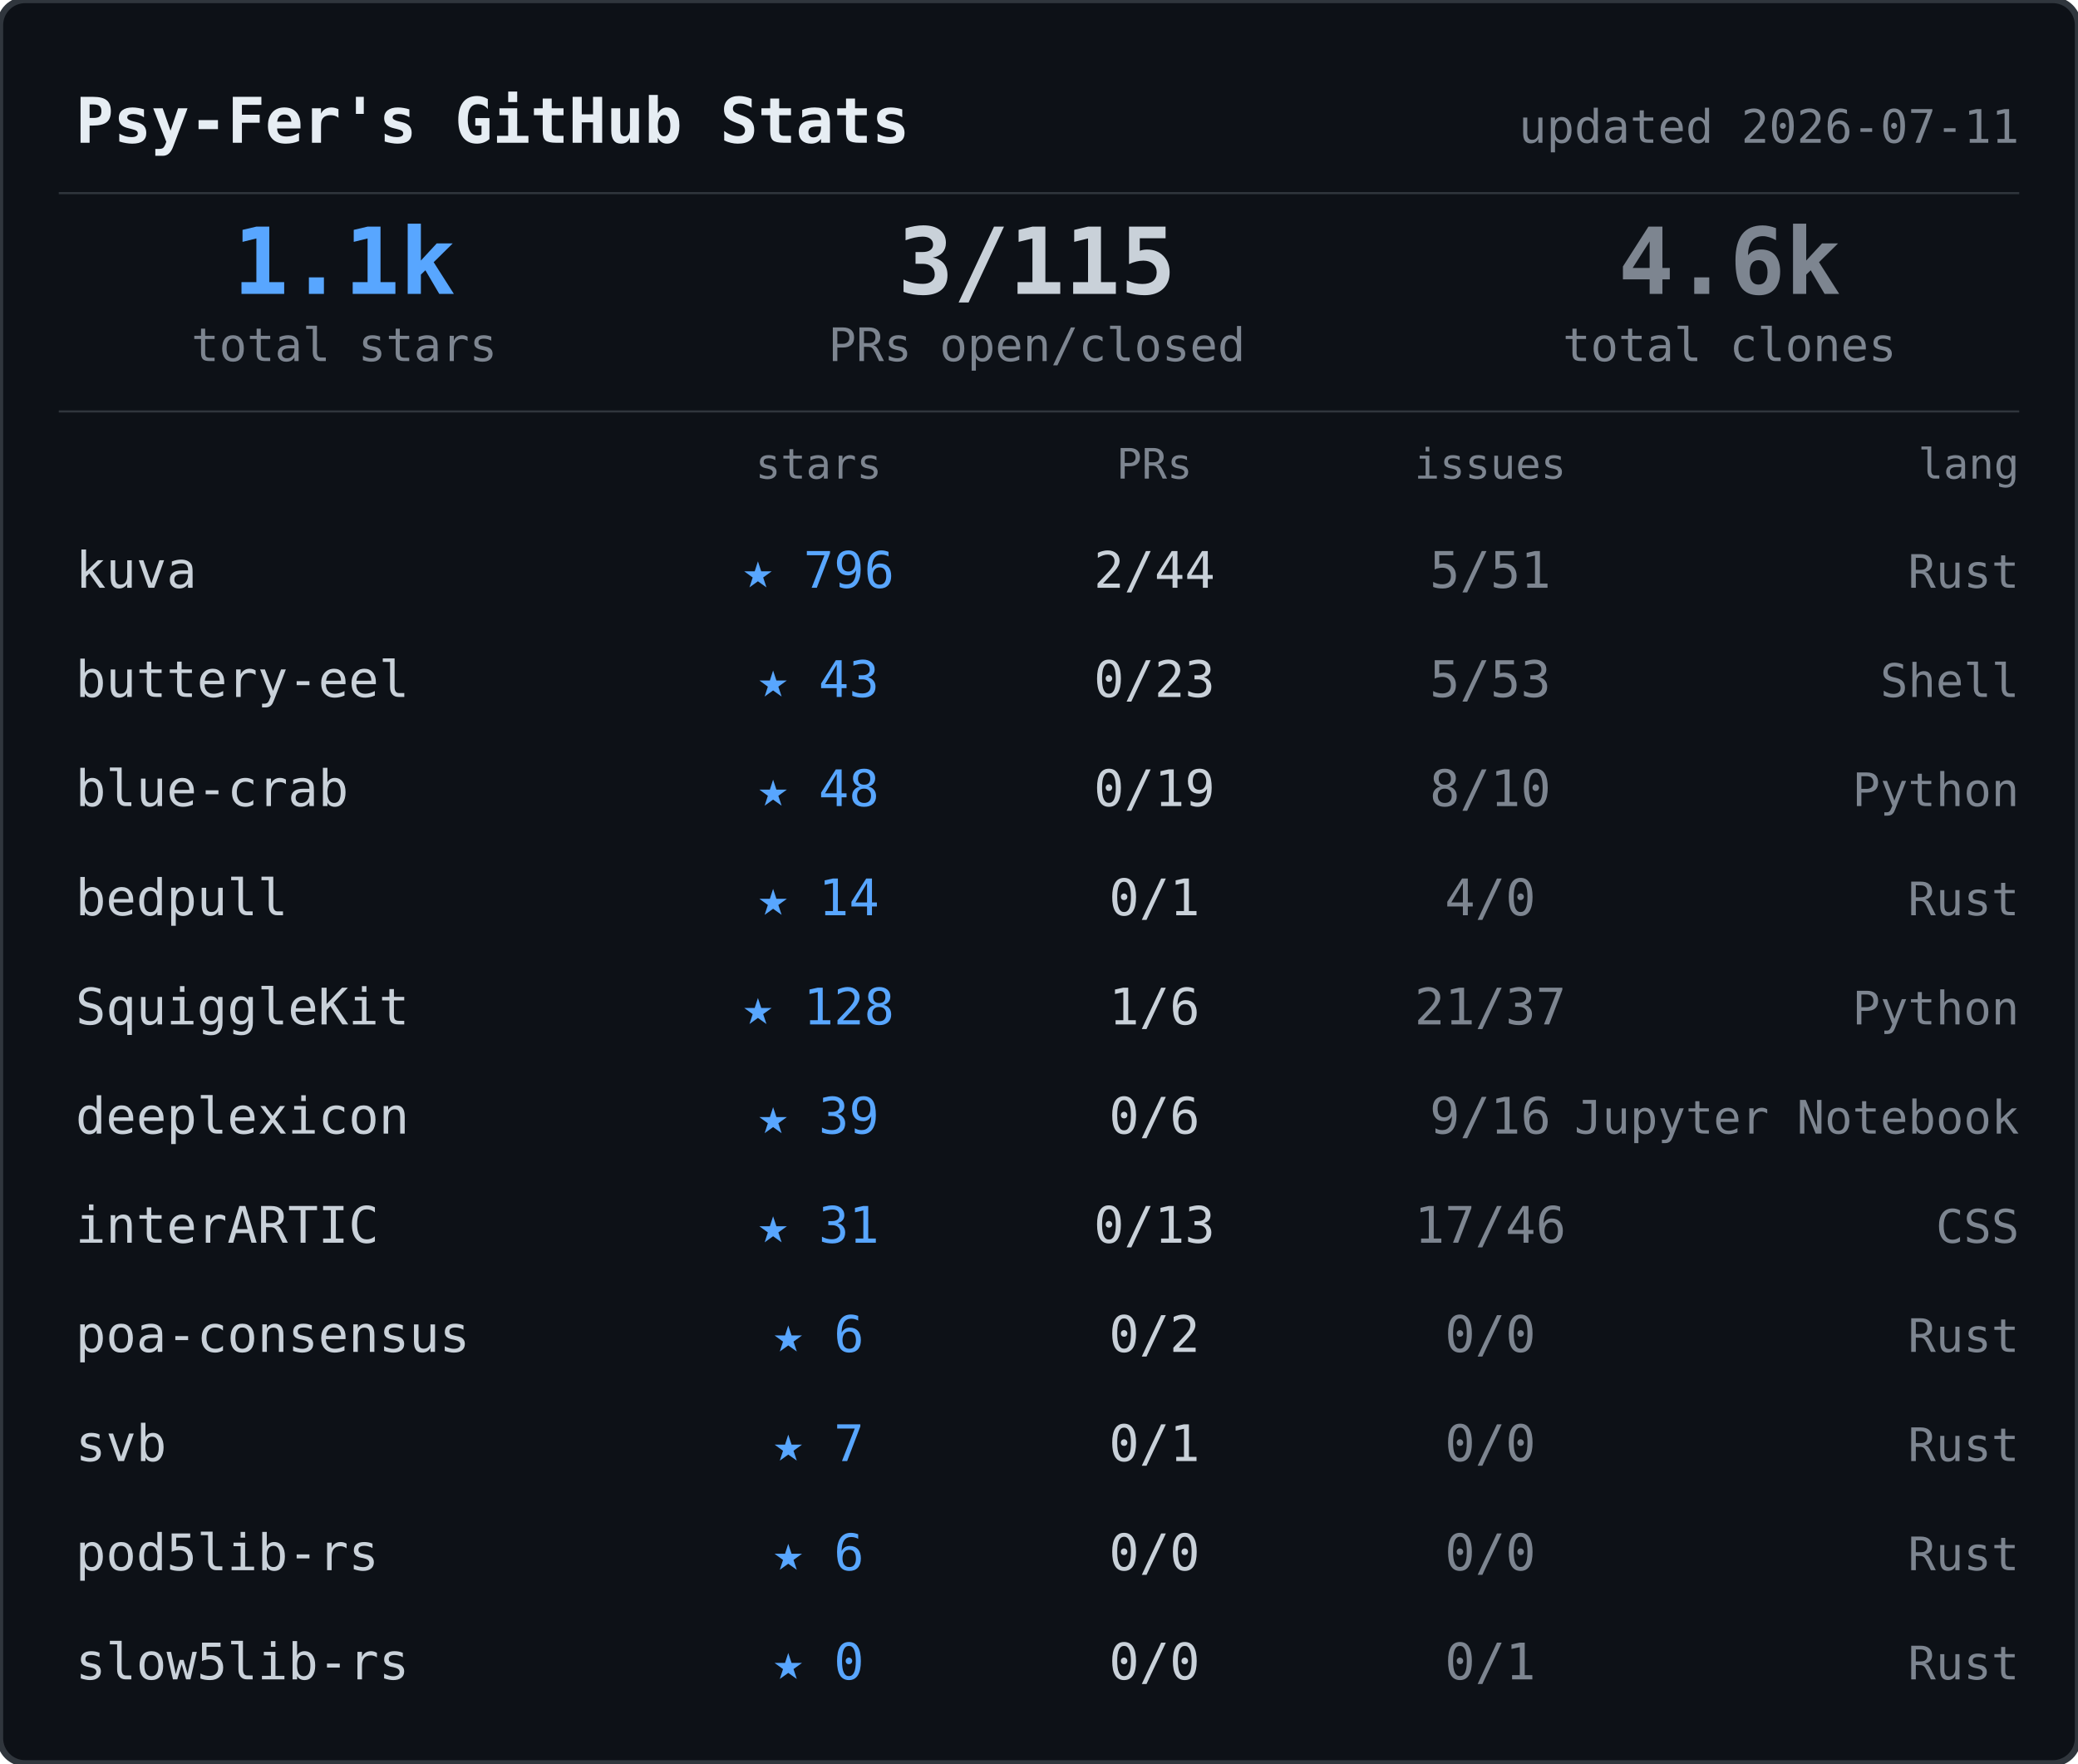
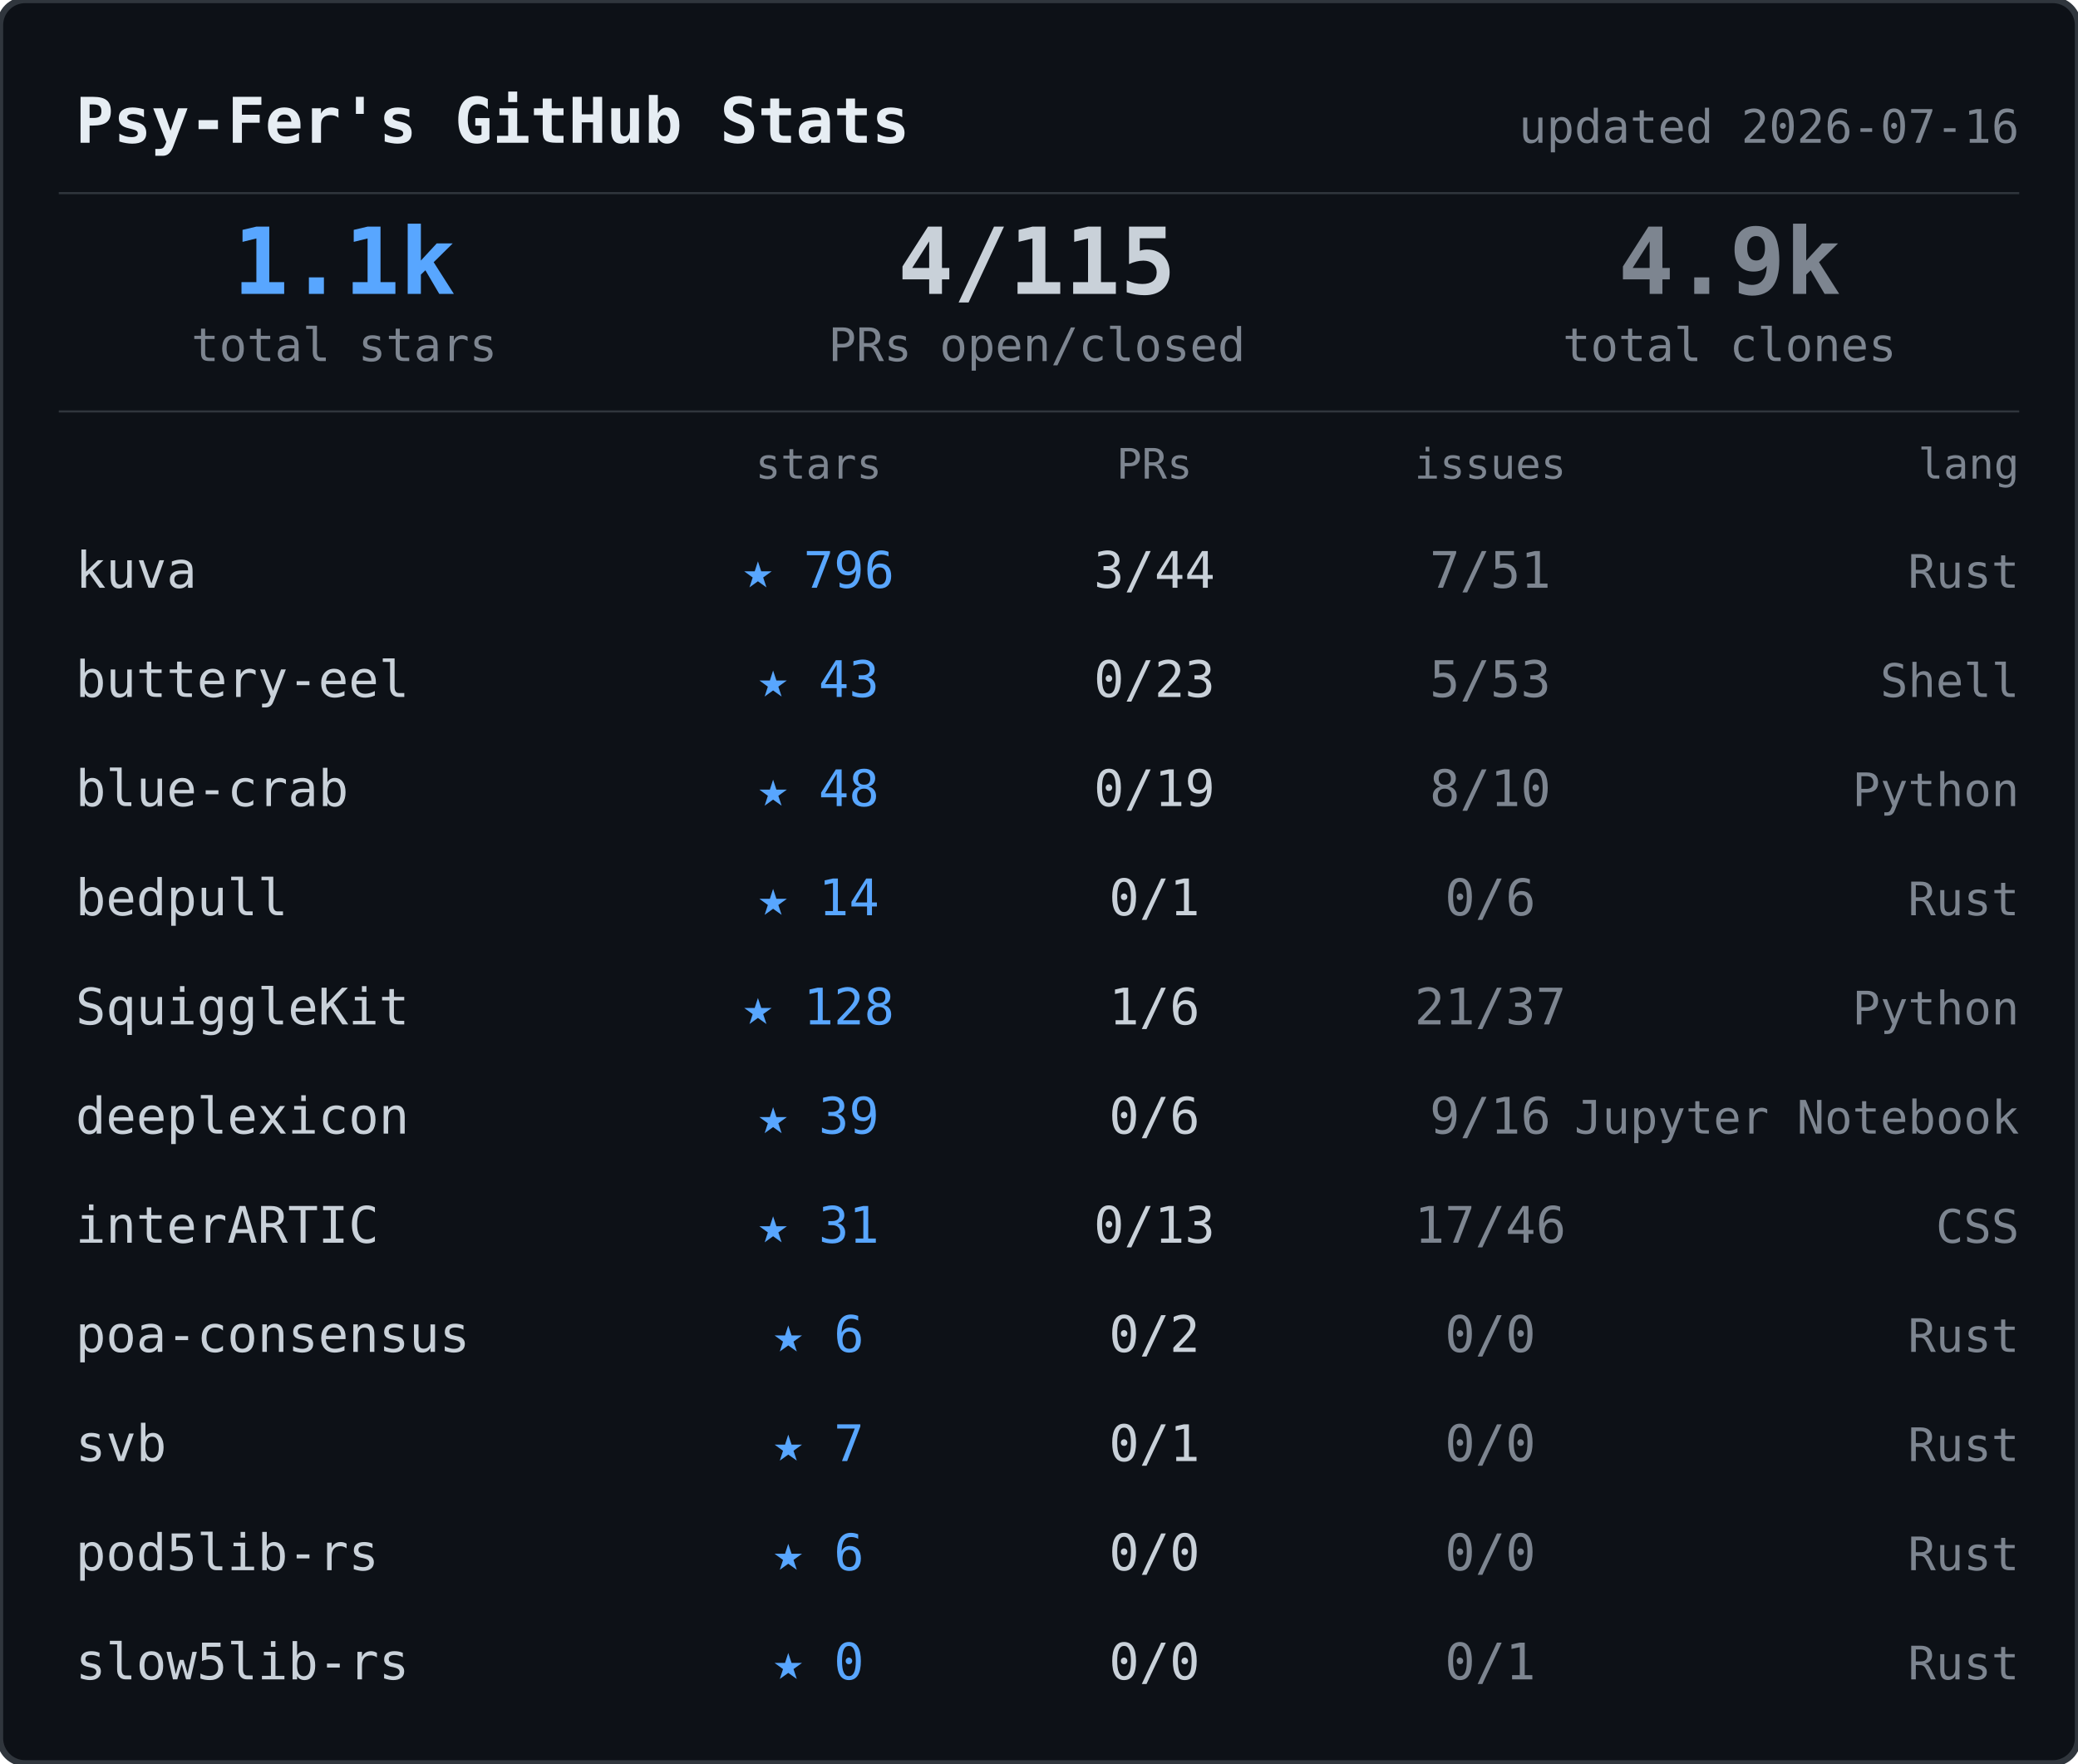
<svg xmlns="http://www.w3.org/2000/svg" width="495" height="420">
  <rect width="495" height="420" rx="6" fill="#0d1117" stroke="#30363d" stroke-width="1.5" />
  <text x="18" y="34" font-family="ui-monospace,SFMono-Regular,SF Mono,Menlo,monospace" font-size="15" font-weight="600" fill="#e6edf3">Psy-Fer's GitHub Stats</text>
-   <text x="481" y="34" font-family="ui-monospace,SFMono-Regular,SF Mono,Menlo,monospace" font-size="11" fill="#7d8590" text-anchor="end">updated 2026-07-11</text>
+   <text x="481" y="34" font-family="ui-monospace,SFMono-Regular,SF Mono,Menlo,monospace" font-size="11" fill="#7d8590" text-anchor="end">updated 2026-07-16</text>
  <line x1="14" y1="46" x2="481" y2="46" stroke="#30363d" stroke-width="0.5" />
  <text x="82" y="70" font-family="ui-monospace,SFMono-Regular,SF Mono,Menlo,monospace" font-size="22" font-weight="700" fill="#58a6ff" text-anchor="middle">1.1k</text>
  <text x="82" y="86" font-family="ui-monospace,SFMono-Regular,SF Mono,Menlo,monospace" font-size="11" fill="#7d8590" text-anchor="middle">total stars</text>
-   <text x="247" y="70" font-family="ui-monospace,SFMono-Regular,SF Mono,Menlo,monospace" font-size="22" font-weight="700" fill="#c9d1d9" text-anchor="middle">3/115</text>
+   <text x="247" y="70" font-family="ui-monospace,SFMono-Regular,SF Mono,Menlo,monospace" font-size="22" font-weight="700" fill="#c9d1d9" text-anchor="middle">4/115</text>
  <text x="247" y="86" font-family="ui-monospace,SFMono-Regular,SF Mono,Menlo,monospace" font-size="11" fill="#7d8590" text-anchor="middle">PRs open/closed</text>
-   <text x="412" y="70" font-family="ui-monospace,SFMono-Regular,SF Mono,Menlo,monospace" font-size="22" font-weight="700" fill="#7d8590" text-anchor="middle">4.6k</text>
+   <text x="412" y="70" font-family="ui-monospace,SFMono-Regular,SF Mono,Menlo,monospace" font-size="22" font-weight="700" fill="#7d8590" text-anchor="middle">4.9k</text>
  <text x="412" y="86" font-family="ui-monospace,SFMono-Regular,SF Mono,Menlo,monospace" font-size="11" fill="#7d8590" text-anchor="middle">total clones</text>
  <line x1="14" y1="98" x2="481" y2="98" stroke="#30363d" stroke-width="0.5" />
  <text x="195" y="114" font-family="ui-monospace,SFMono-Regular,SF Mono,Menlo,monospace" font-size="10" fill="#7d8590" text-anchor="middle">stars</text>
  <text x="275" y="114" font-family="ui-monospace,SFMono-Regular,SF Mono,Menlo,monospace" font-size="10" fill="#7d8590" text-anchor="middle">PRs</text>
  <text x="355" y="114" font-family="ui-monospace,SFMono-Regular,SF Mono,Menlo,monospace" font-size="10" fill="#7d8590" text-anchor="middle">issues</text>
  <text x="481" y="114" font-family="ui-monospace,SFMono-Regular,SF Mono,Menlo,monospace" font-size="10" fill="#7d8590" text-anchor="end">lang</text>
  <text x="18" y="140" font-family="ui-monospace,SFMono-Regular,SF Mono,Menlo,monospace" font-size="12" fill="#c9d1d9">kuva</text>
  <text x="195" y="140" font-family="ui-monospace,SFMono-Regular,SF Mono,Menlo,monospace" font-size="12" fill="#58a6ff" text-anchor="middle">★ 796</text>
-   <text x="275" y="140" font-family="ui-monospace,SFMono-Regular,SF Mono,Menlo,monospace" font-size="12" fill="#c9d1d9" text-anchor="middle">2/44</text>
-   <text x="355" y="140" font-family="ui-monospace,SFMono-Regular,SF Mono,Menlo,monospace" font-size="12" fill="#7d8590" text-anchor="middle">5/51</text>
+   <text x="275" y="140" font-family="ui-monospace,SFMono-Regular,SF Mono,Menlo,monospace" font-size="12" fill="#c9d1d9" text-anchor="middle">3/44</text>
+   <text x="355" y="140" font-family="ui-monospace,SFMono-Regular,SF Mono,Menlo,monospace" font-size="12" fill="#7d8590" text-anchor="middle">7/51</text>
  <text x="481" y="140" font-family="ui-monospace,SFMono-Regular,SF Mono,Menlo,monospace" font-size="11" fill="#7d8590" text-anchor="end">Rust</text>
  <text x="18" y="166" font-family="ui-monospace,SFMono-Regular,SF Mono,Menlo,monospace" font-size="12" fill="#c9d1d9">buttery-eel</text>
  <text x="195" y="166" font-family="ui-monospace,SFMono-Regular,SF Mono,Menlo,monospace" font-size="12" fill="#58a6ff" text-anchor="middle">★ 43</text>
  <text x="275" y="166" font-family="ui-monospace,SFMono-Regular,SF Mono,Menlo,monospace" font-size="12" fill="#c9d1d9" text-anchor="middle">0/23</text>
  <text x="355" y="166" font-family="ui-monospace,SFMono-Regular,SF Mono,Menlo,monospace" font-size="12" fill="#7d8590" text-anchor="middle">5/53</text>
  <text x="481" y="166" font-family="ui-monospace,SFMono-Regular,SF Mono,Menlo,monospace" font-size="11" fill="#7d8590" text-anchor="end">Shell</text>
  <text x="18" y="192" font-family="ui-monospace,SFMono-Regular,SF Mono,Menlo,monospace" font-size="12" fill="#c9d1d9">blue-crab</text>
  <text x="195" y="192" font-family="ui-monospace,SFMono-Regular,SF Mono,Menlo,monospace" font-size="12" fill="#58a6ff" text-anchor="middle">★ 48</text>
  <text x="275" y="192" font-family="ui-monospace,SFMono-Regular,SF Mono,Menlo,monospace" font-size="12" fill="#c9d1d9" text-anchor="middle">0/19</text>
  <text x="355" y="192" font-family="ui-monospace,SFMono-Regular,SF Mono,Menlo,monospace" font-size="12" fill="#7d8590" text-anchor="middle">8/10</text>
  <text x="481" y="192" font-family="ui-monospace,SFMono-Regular,SF Mono,Menlo,monospace" font-size="11" fill="#7d8590" text-anchor="end">Python</text>
  <text x="18" y="218" font-family="ui-monospace,SFMono-Regular,SF Mono,Menlo,monospace" font-size="12" fill="#c9d1d9">bedpull</text>
  <text x="195" y="218" font-family="ui-monospace,SFMono-Regular,SF Mono,Menlo,monospace" font-size="12" fill="#58a6ff" text-anchor="middle">★ 14</text>
  <text x="275" y="218" font-family="ui-monospace,SFMono-Regular,SF Mono,Menlo,monospace" font-size="12" fill="#c9d1d9" text-anchor="middle">0/1</text>
-   <text x="355" y="218" font-family="ui-monospace,SFMono-Regular,SF Mono,Menlo,monospace" font-size="12" fill="#7d8590" text-anchor="middle">4/0</text>
+   <text x="355" y="218" font-family="ui-monospace,SFMono-Regular,SF Mono,Menlo,monospace" font-size="12" fill="#7d8590" text-anchor="middle">0/6</text>
  <text x="481" y="218" font-family="ui-monospace,SFMono-Regular,SF Mono,Menlo,monospace" font-size="11" fill="#7d8590" text-anchor="end">Rust</text>
  <text x="18" y="244" font-family="ui-monospace,SFMono-Regular,SF Mono,Menlo,monospace" font-size="12" fill="#c9d1d9">SquiggleKit</text>
  <text x="195" y="244" font-family="ui-monospace,SFMono-Regular,SF Mono,Menlo,monospace" font-size="12" fill="#58a6ff" text-anchor="middle">★ 128</text>
  <text x="275" y="244" font-family="ui-monospace,SFMono-Regular,SF Mono,Menlo,monospace" font-size="12" fill="#c9d1d9" text-anchor="middle">1/6</text>
  <text x="355" y="244" font-family="ui-monospace,SFMono-Regular,SF Mono,Menlo,monospace" font-size="12" fill="#7d8590" text-anchor="middle">21/37</text>
  <text x="481" y="244" font-family="ui-monospace,SFMono-Regular,SF Mono,Menlo,monospace" font-size="11" fill="#7d8590" text-anchor="end">Python</text>
  <text x="18" y="270" font-family="ui-monospace,SFMono-Regular,SF Mono,Menlo,monospace" font-size="12" fill="#c9d1d9">deeplexicon</text>
  <text x="195" y="270" font-family="ui-monospace,SFMono-Regular,SF Mono,Menlo,monospace" font-size="12" fill="#58a6ff" text-anchor="middle">★ 39</text>
  <text x="275" y="270" font-family="ui-monospace,SFMono-Regular,SF Mono,Menlo,monospace" font-size="12" fill="#c9d1d9" text-anchor="middle">0/6</text>
  <text x="355" y="270" font-family="ui-monospace,SFMono-Regular,SF Mono,Menlo,monospace" font-size="12" fill="#7d8590" text-anchor="middle">9/16</text>
  <text x="481" y="270" font-family="ui-monospace,SFMono-Regular,SF Mono,Menlo,monospace" font-size="11" fill="#7d8590" text-anchor="end">Jupyter Notebook</text>
  <text x="18" y="296" font-family="ui-monospace,SFMono-Regular,SF Mono,Menlo,monospace" font-size="12" fill="#c9d1d9">interARTIC</text>
  <text x="195" y="296" font-family="ui-monospace,SFMono-Regular,SF Mono,Menlo,monospace" font-size="12" fill="#58a6ff" text-anchor="middle">★ 31</text>
  <text x="275" y="296" font-family="ui-monospace,SFMono-Regular,SF Mono,Menlo,monospace" font-size="12" fill="#c9d1d9" text-anchor="middle">0/13</text>
  <text x="355" y="296" font-family="ui-monospace,SFMono-Regular,SF Mono,Menlo,monospace" font-size="12" fill="#7d8590" text-anchor="middle">17/46</text>
  <text x="481" y="296" font-family="ui-monospace,SFMono-Regular,SF Mono,Menlo,monospace" font-size="11" fill="#7d8590" text-anchor="end">CSS</text>
  <text x="18" y="322" font-family="ui-monospace,SFMono-Regular,SF Mono,Menlo,monospace" font-size="12" fill="#c9d1d9">poa-consensus</text>
  <text x="195" y="322" font-family="ui-monospace,SFMono-Regular,SF Mono,Menlo,monospace" font-size="12" fill="#58a6ff" text-anchor="middle">★ 6</text>
  <text x="275" y="322" font-family="ui-monospace,SFMono-Regular,SF Mono,Menlo,monospace" font-size="12" fill="#c9d1d9" text-anchor="middle">0/2</text>
  <text x="355" y="322" font-family="ui-monospace,SFMono-Regular,SF Mono,Menlo,monospace" font-size="12" fill="#7d8590" text-anchor="middle">0/0</text>
  <text x="481" y="322" font-family="ui-monospace,SFMono-Regular,SF Mono,Menlo,monospace" font-size="11" fill="#7d8590" text-anchor="end">Rust</text>
  <text x="18" y="348" font-family="ui-monospace,SFMono-Regular,SF Mono,Menlo,monospace" font-size="12" fill="#c9d1d9">svb</text>
  <text x="195" y="348" font-family="ui-monospace,SFMono-Regular,SF Mono,Menlo,monospace" font-size="12" fill="#58a6ff" text-anchor="middle">★ 7</text>
  <text x="275" y="348" font-family="ui-monospace,SFMono-Regular,SF Mono,Menlo,monospace" font-size="12" fill="#c9d1d9" text-anchor="middle">0/1</text>
  <text x="355" y="348" font-family="ui-monospace,SFMono-Regular,SF Mono,Menlo,monospace" font-size="12" fill="#7d8590" text-anchor="middle">0/0</text>
  <text x="481" y="348" font-family="ui-monospace,SFMono-Regular,SF Mono,Menlo,monospace" font-size="11" fill="#7d8590" text-anchor="end">Rust</text>
  <text x="18" y="374" font-family="ui-monospace,SFMono-Regular,SF Mono,Menlo,monospace" font-size="12" fill="#c9d1d9">pod5lib-rs</text>
  <text x="195" y="374" font-family="ui-monospace,SFMono-Regular,SF Mono,Menlo,monospace" font-size="12" fill="#58a6ff" text-anchor="middle">★ 6</text>
  <text x="275" y="374" font-family="ui-monospace,SFMono-Regular,SF Mono,Menlo,monospace" font-size="12" fill="#c9d1d9" text-anchor="middle">0/0</text>
  <text x="355" y="374" font-family="ui-monospace,SFMono-Regular,SF Mono,Menlo,monospace" font-size="12" fill="#7d8590" text-anchor="middle">0/0</text>
  <text x="481" y="374" font-family="ui-monospace,SFMono-Regular,SF Mono,Menlo,monospace" font-size="11" fill="#7d8590" text-anchor="end">Rust</text>
  <text x="18" y="400" font-family="ui-monospace,SFMono-Regular,SF Mono,Menlo,monospace" font-size="12" fill="#c9d1d9">slow5lib-rs</text>
  <text x="195" y="400" font-family="ui-monospace,SFMono-Regular,SF Mono,Menlo,monospace" font-size="12" fill="#58a6ff" text-anchor="middle">★ 0</text>
  <text x="275" y="400" font-family="ui-monospace,SFMono-Regular,SF Mono,Menlo,monospace" font-size="12" fill="#c9d1d9" text-anchor="middle">0/0</text>
  <text x="355" y="400" font-family="ui-monospace,SFMono-Regular,SF Mono,Menlo,monospace" font-size="12" fill="#7d8590" text-anchor="middle">0/1</text>
  <text x="481" y="400" font-family="ui-monospace,SFMono-Regular,SF Mono,Menlo,monospace" font-size="11" fill="#7d8590" text-anchor="end">Rust</text>
</svg>
